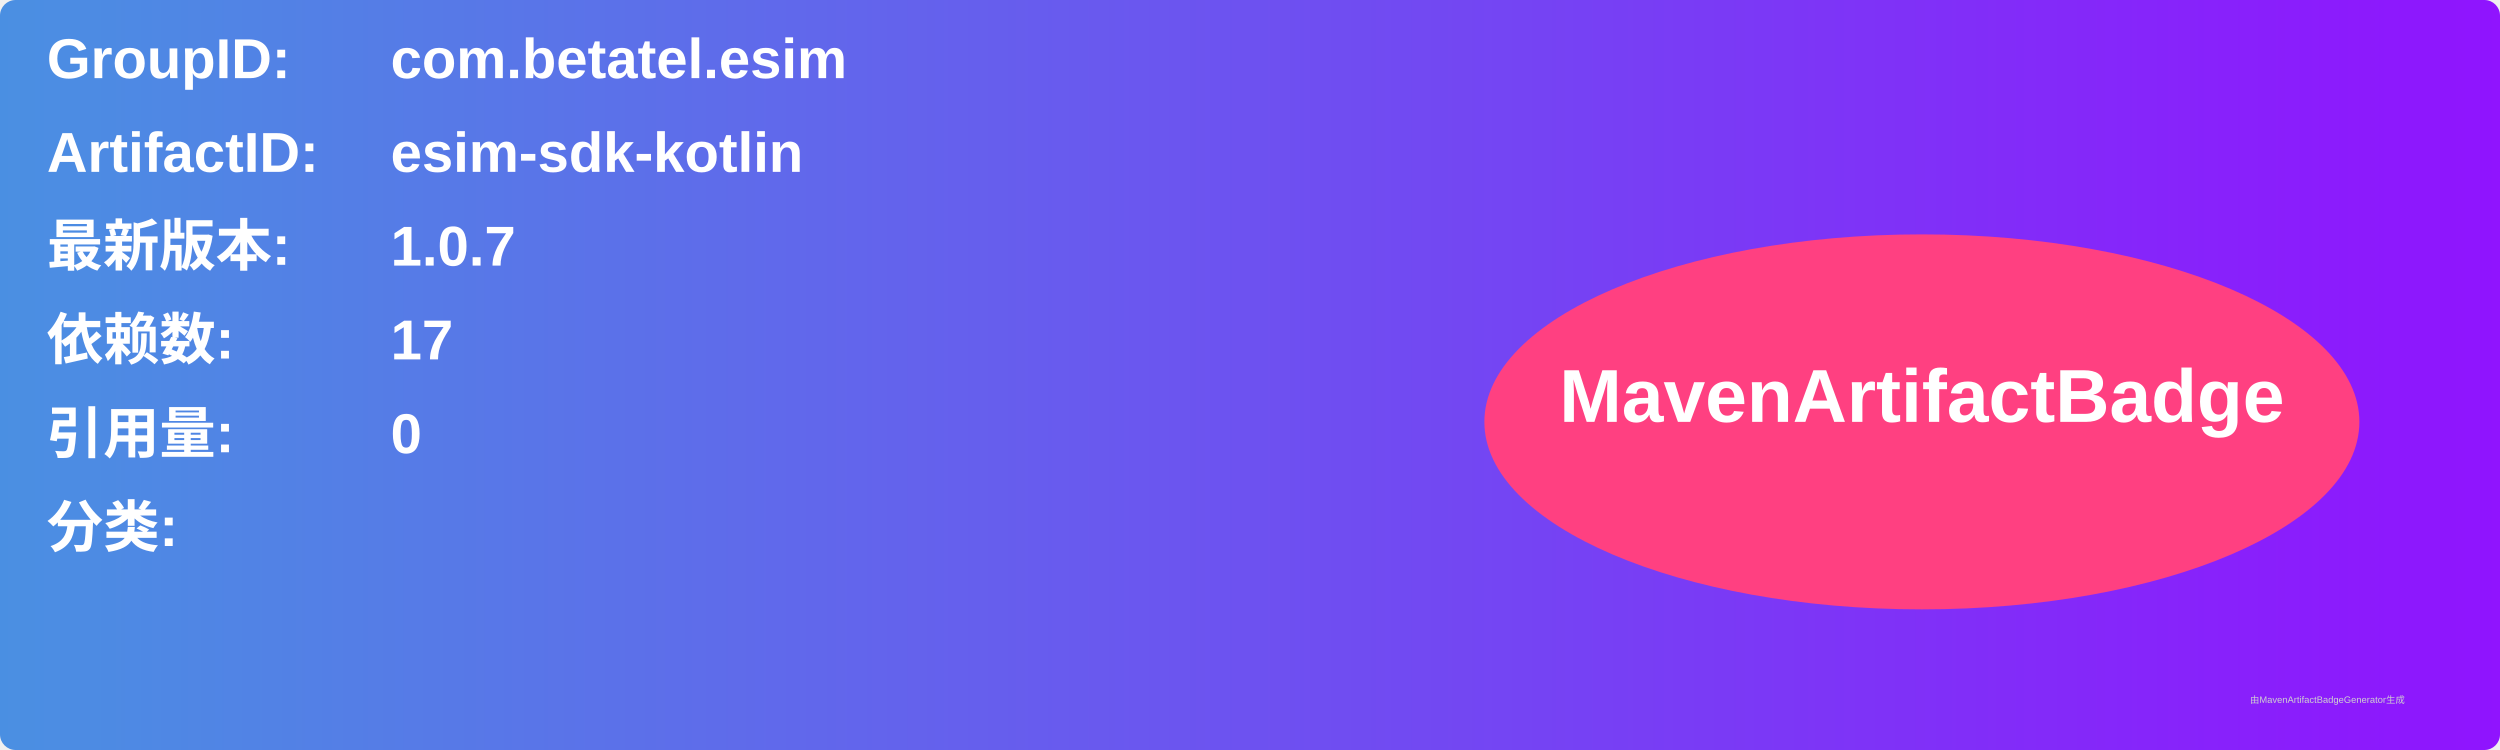
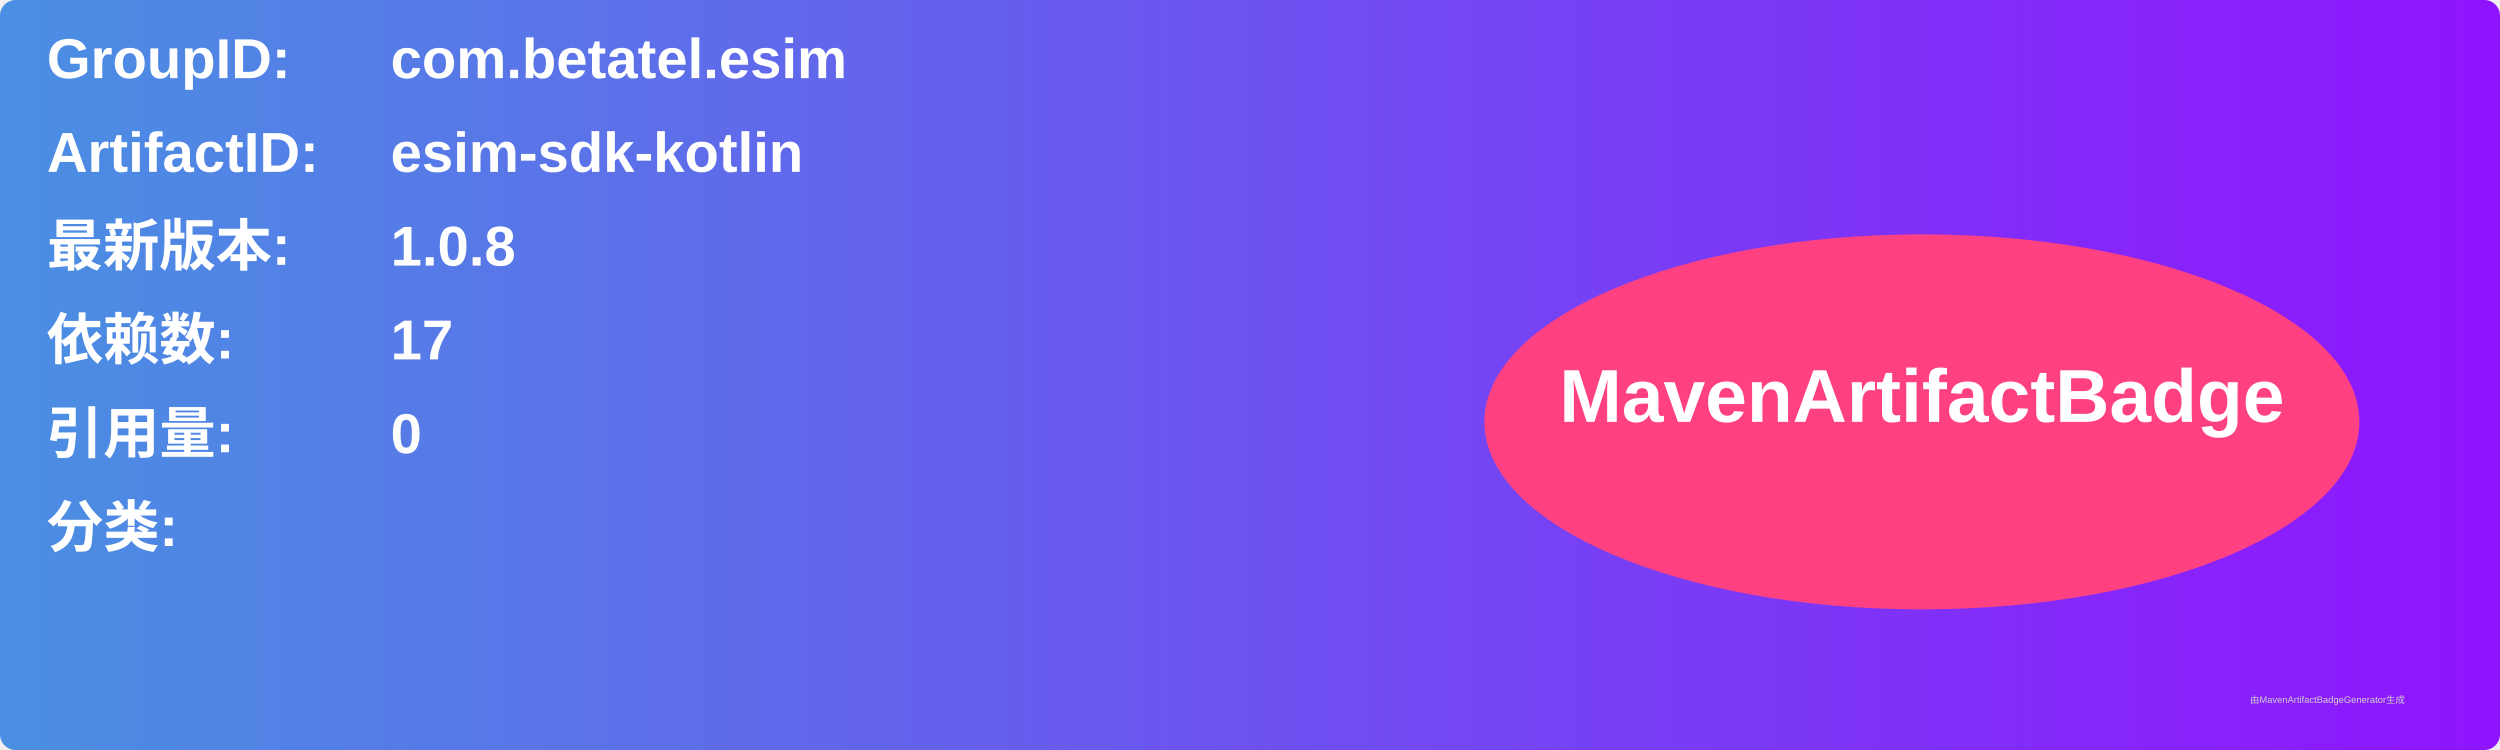
<svg xmlns="http://www.w3.org/2000/svg" width="800" height="240" viewBox="0 0 800 240">
  <linearGradient id="grad" x1="0%" y1="0%" x2="100%" y2="0%">
    <stop offset="0%" stop-color="#4a90e2" />
    <stop offset="100%" stop-color="#9013fe" />
  </linearGradient>
  <rect width="100%" height="100%" rx="5" ry="5" fill="url(#grad)" />
  <g transform="translate(15, 15)">
    <text x="0" y="10" font-family="Arial" font-size="18" fill="white" font-weight="bold" width="260">GroupID:</text>
    <text x="110" y="10" font-family="Arial" font-size="18" fill="white" font-weight="bold" width="460">com.betatel.esim</text>
    <text x="0" y="40" font-family="Arial" font-size="18" fill="white" font-weight="bold" width="260">ArtifactID:</text>
    <text x="110" y="40" font-family="Arial" font-size="18" fill="white" font-weight="bold" width="460">esim-sdk-kotlin</text>
    <text x="0" y="70" font-family="Arial" font-size="18" fill="white" font-weight="bold">最新版本:</text>
    <text x="110" y="70" font-family="Arial" font-size="18" fill="white" font-weight="bold">
-       <tspan font-weight="bold">1.0.7</tspan>
+       <tspan font-weight="bold">1.0.8</tspan>
    </text>
    <text x="0" y="100" font-family="Arial" font-size="18" fill="white" font-weight="bold">依赖数: </text>
    <text x="110" y="100" font-family="Arial" font-size="18" fill="white">
      <tspan font-weight="bold">17</tspan>
    </text>
    <text x="0" y="130" font-family="Arial" font-size="18" fill="white" font-weight="bold">引用量: </text>
    <text x="110" y="130" font-family="Arial" font-size="18" fill="white">
      <tspan font-weight="bold">0</tspan>
    </text>
    <text x="0" y="160" font-family="Arial" font-size="18" fill="white" font-weight="bold">分类:</text>
    <text x="10" y="190" font-family="Arial" font-size="10" fill="white">
      <tspan font-weight="bold" />
    </text>
    <ellipse cx="600" cy="120" rx="140" ry="60" fill="#ff4081" />
    <text x="600" y="120" text-anchor="middle" font-family="Arial" font-size="24" fill="white" font-weight="bold">MavenArtifactBadge</text>
  </g>
  <text x="720" y="225" font-family="Arial" font-size="3" fill="#d0d0d0">由MavenArtifactBadgeGenerator生成</text>
</svg>
